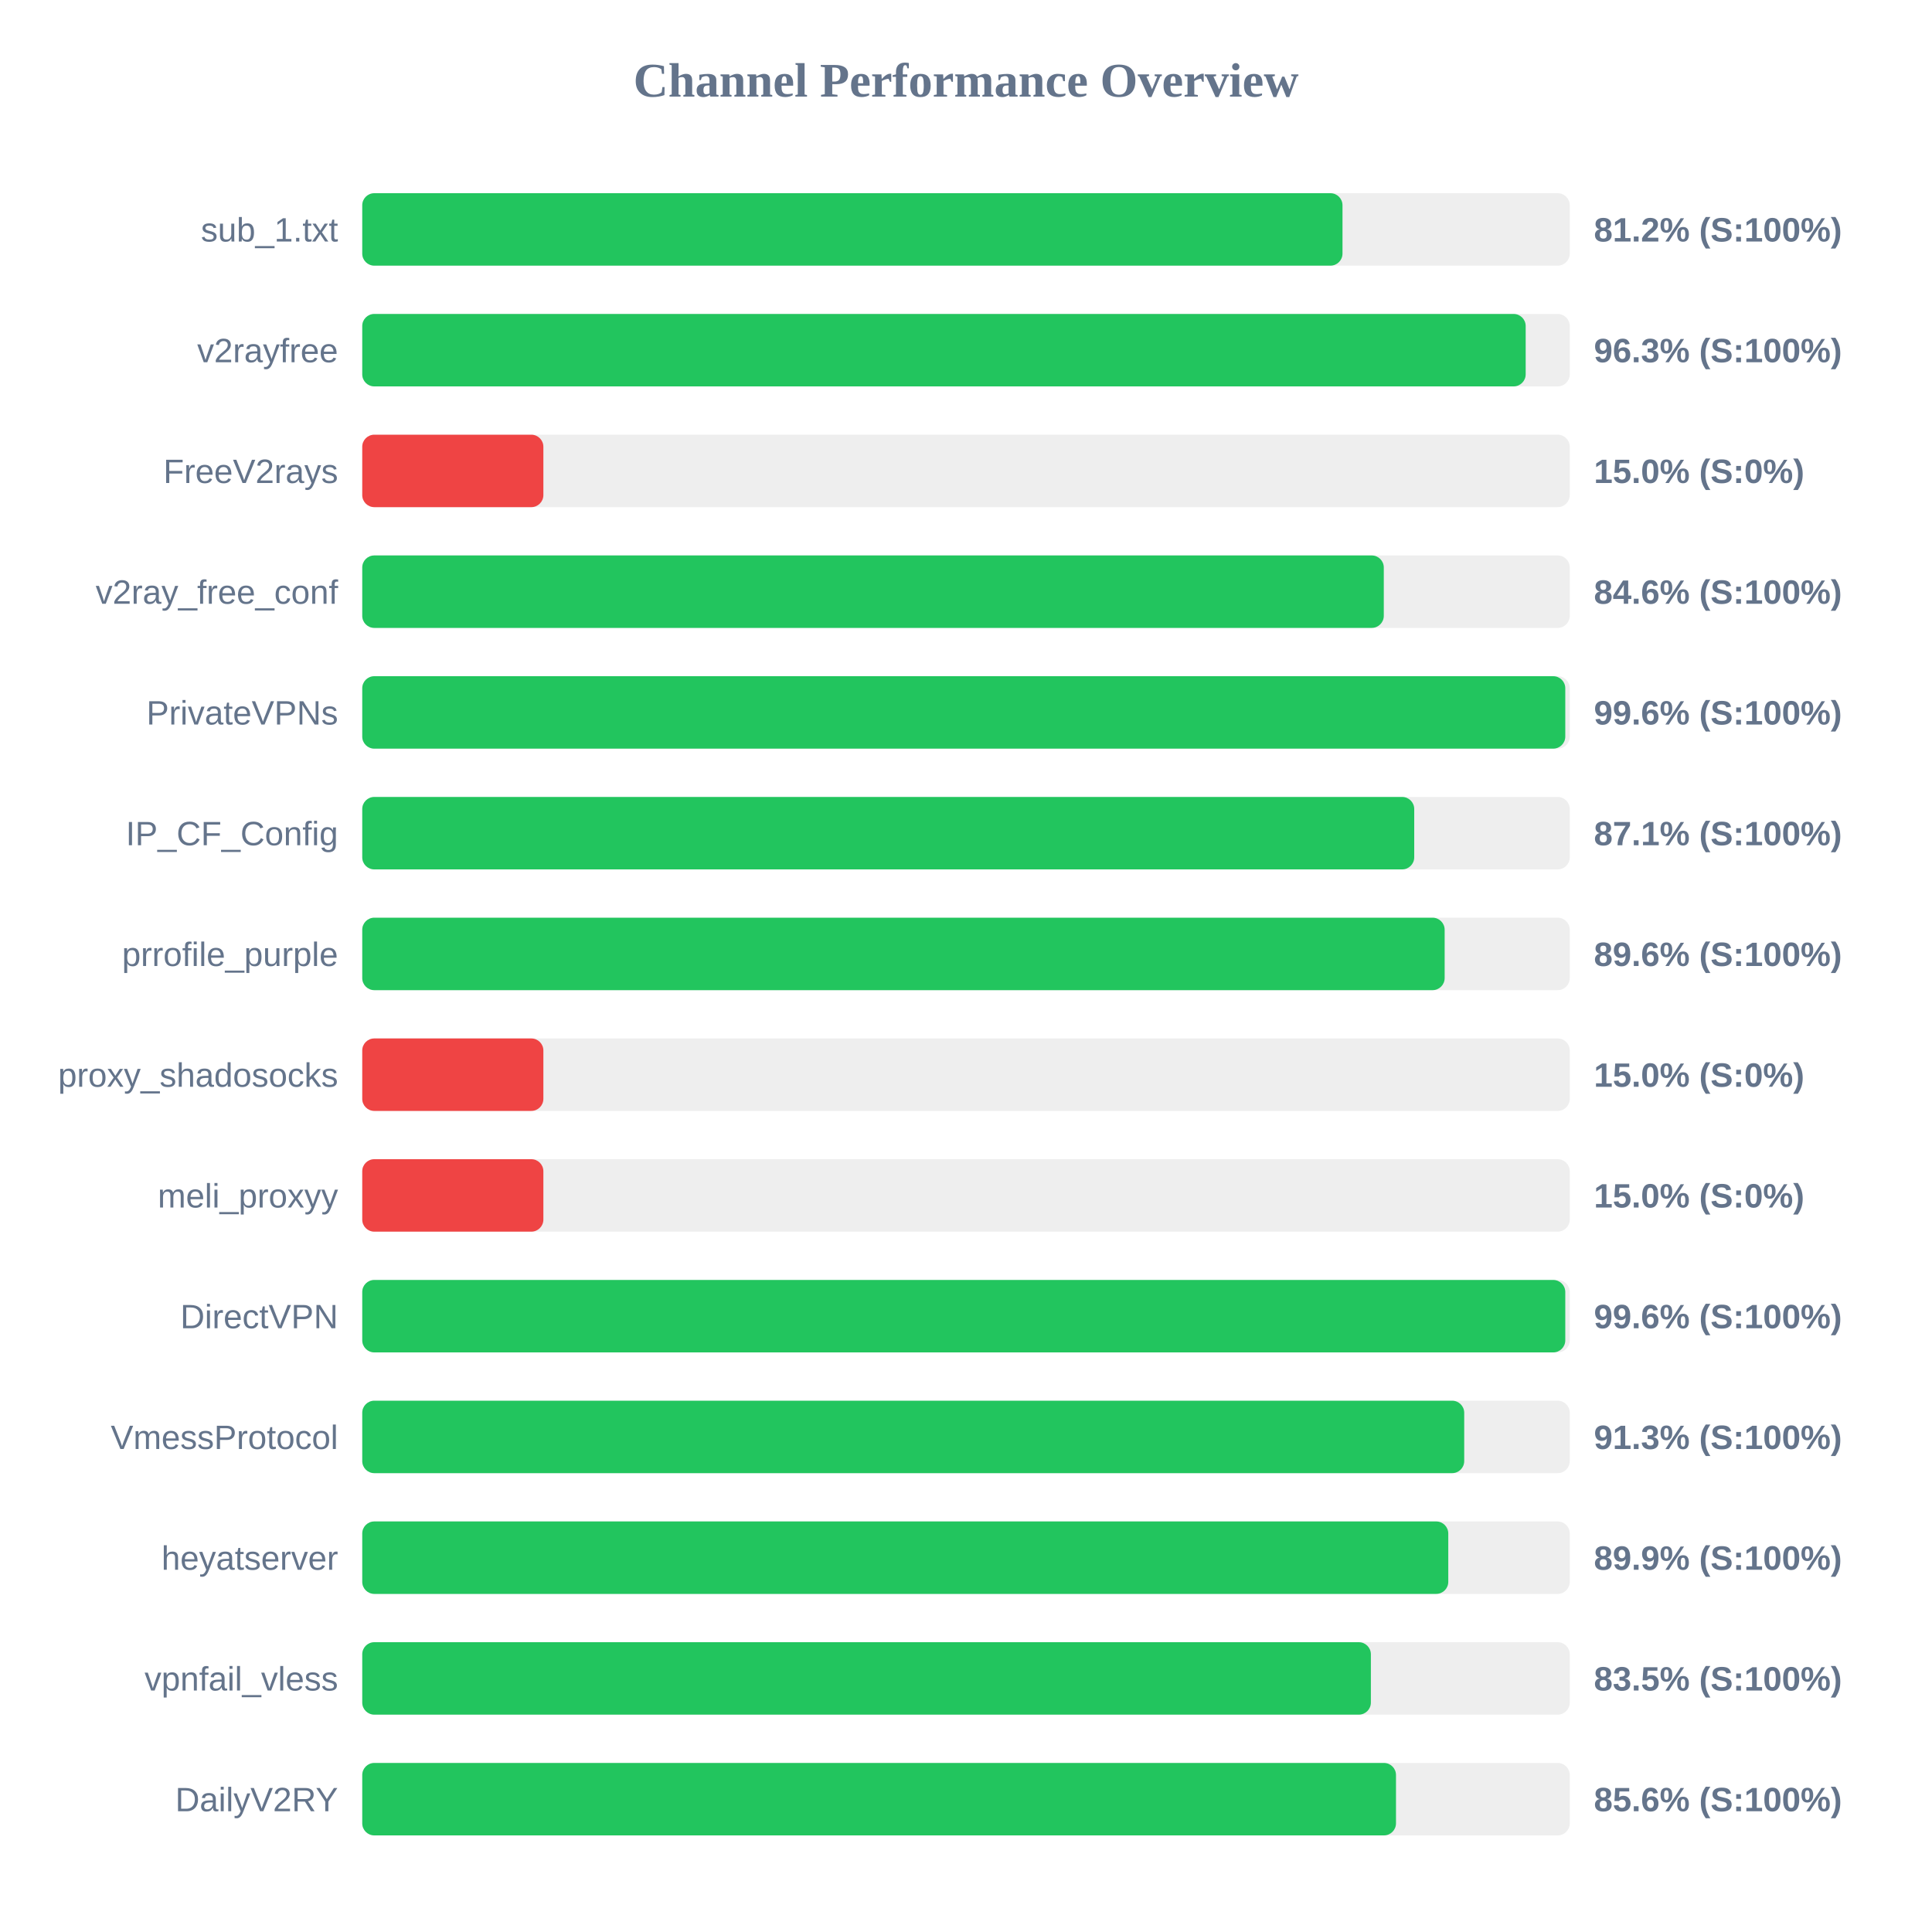
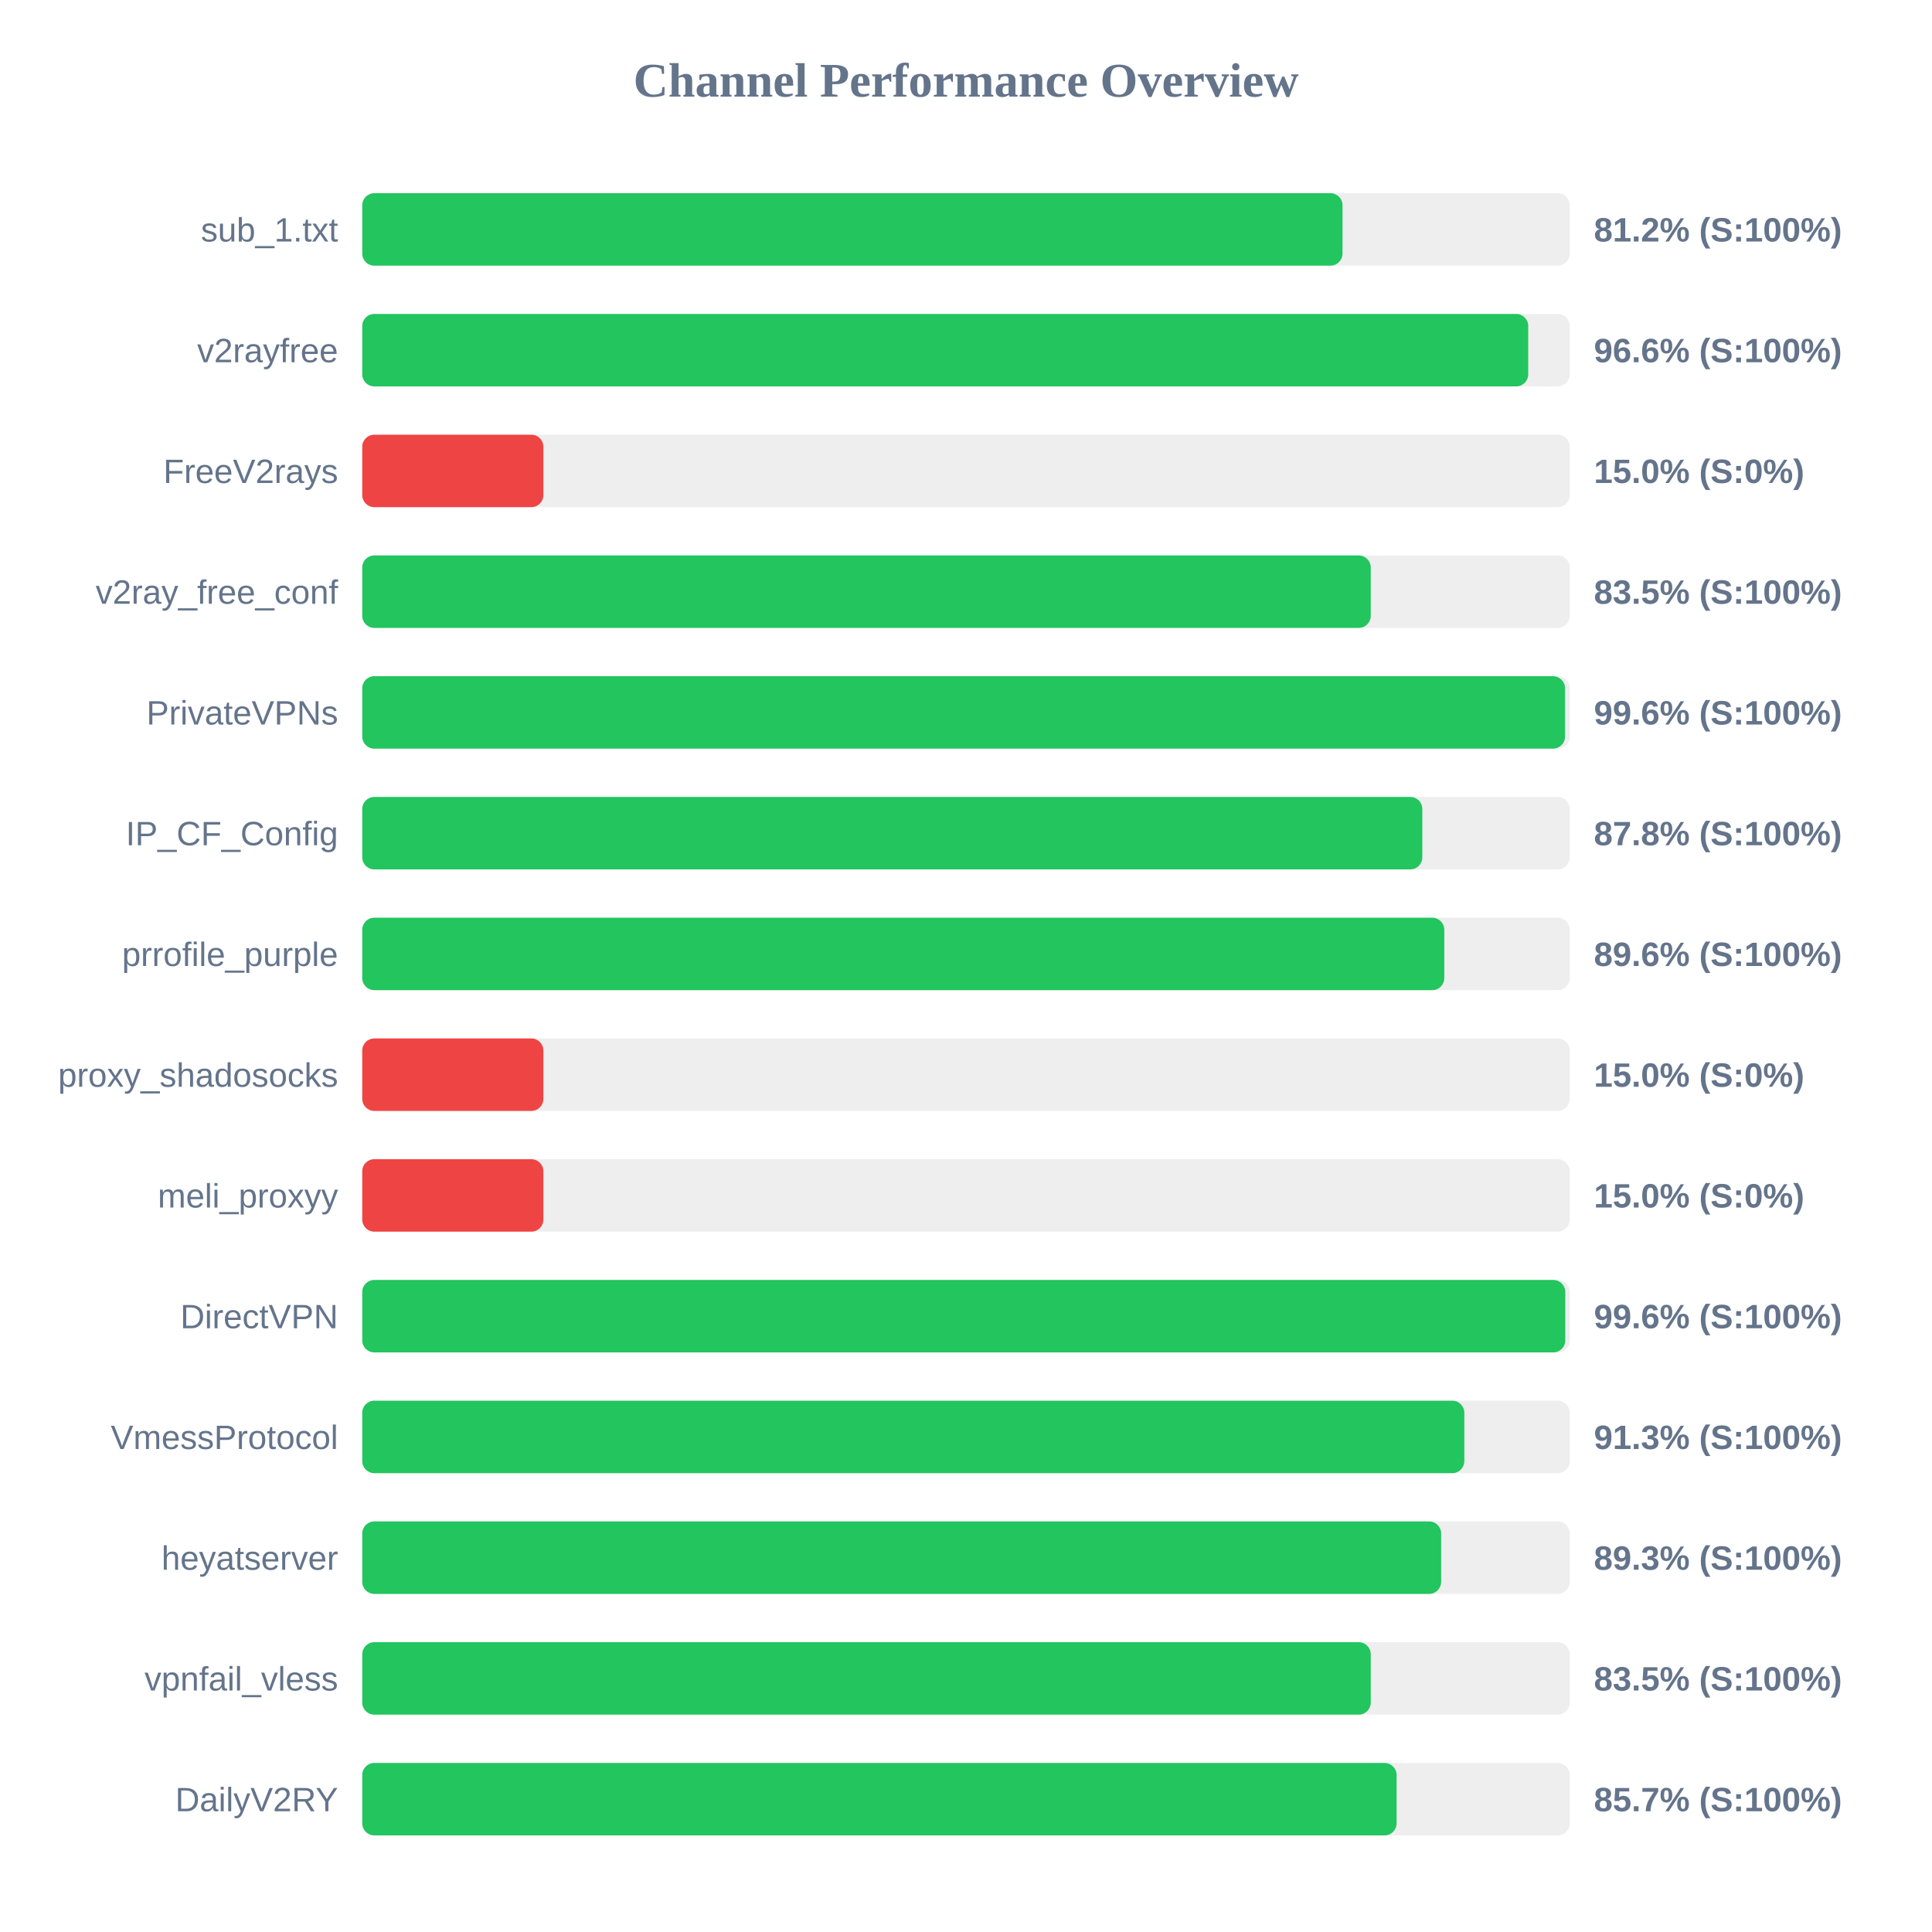
<svg xmlns="http://www.w3.org/2000/svg" width="800" height="800" version="1.1">
  <style>
        .row { font: 14px Arial; fill: #64748b; }
        .score { font: bold 14px Arial; fill: #64748b; }
    </style>
  <text x="400" y="40" text-anchor="middle" font-size="20px" font-weight="bold" fill="#64748b">Channel Performance Overview</text>
  <rect x="150" y="80" width="500" height="30" fill="#eee" rx="5" />
  <rect x="150" y="80" width="405.9" height="30" fill="#22c55e" rx="5" />
  <text x="140" y="100" text-anchor="end" class="row">sub_1.txt</text>
  <text x="660" y="100" text-anchor="start" class="score">81.2% (S:100%)</text>
  <rect x="150" y="130" width="500" height="30" fill="#eee" rx="5" />
-   <rect x="150" y="130" width="481.75" height="30" fill="#22c55e" rx="5" />
+   <rect x="150" y="130" width="482.8" height="30" fill="#22c55e" rx="5" />
  <text x="140" y="150" text-anchor="end" class="row">v2rayfree</text>
-   <text x="660" y="150" text-anchor="start" class="score">96.3% (S:100%)</text>
+   <text x="660" y="150" text-anchor="start" class="score">96.6% (S:100%)</text>
  <rect x="150" y="180" width="500" height="30" fill="#eee" rx="5" />
  <rect x="150" y="180" width="75.0" height="30" fill="#ef4444" rx="5" />
  <text x="140" y="200" text-anchor="end" class="row">FreeV2rays</text>
  <text x="660" y="200" text-anchor="start" class="score">15.0% (S:0%)</text>
  <rect x="150" y="230" width="500" height="30" fill="#eee" rx="5" />
-   <rect x="150" y="230" width="423.0" height="30" fill="#22c55e" rx="5" />
+   <rect x="150" y="230" width="417.6" height="30" fill="#22c55e" rx="5" />
  <text x="140" y="250" text-anchor="end" class="row">v2ray_free_conf</text>
-   <text x="660" y="250" text-anchor="start" class="score">84.6% (S:100%)</text>
+   <text x="660" y="250" text-anchor="start" class="score">83.5% (S:100%)</text>
  <rect x="150" y="280" width="500" height="30" fill="#eee" rx="5" />
-   <rect x="150" y="280" width="498.15" height="30" fill="#22c55e" rx="5" />
+   <rect x="150" y="280" width="498.05" height="30" fill="#22c55e" rx="5" />
  <text x="140" y="300" text-anchor="end" class="row">PrivateVPNs</text>
  <text x="660" y="300" text-anchor="start" class="score">99.6% (S:100%)</text>
  <rect x="150" y="330" width="500" height="30" fill="#eee" rx="5" />
-   <rect x="150" y="330" width="435.6" height="30" fill="#22c55e" rx="5" />
+   <rect x="150" y="330" width="438.95" height="30" fill="#22c55e" rx="5" />
  <text x="140" y="350" text-anchor="end" class="row">IP_CF_Config</text>
-   <text x="660" y="350" text-anchor="start" class="score">87.1% (S:100%)</text>
+   <text x="660" y="350" text-anchor="start" class="score">87.8% (S:100%)</text>
  <rect x="150" y="380" width="500" height="30" fill="#eee" rx="5" />
-   <rect x="150" y="380" width="448.2" height="30" fill="#22c55e" rx="5" />
+   <rect x="150" y="380" width="448.05" height="30" fill="#22c55e" rx="5" />
  <text x="140" y="400" text-anchor="end" class="row">prrofile_purple</text>
  <text x="660" y="400" text-anchor="start" class="score">89.6% (S:100%)</text>
  <rect x="150" y="430" width="500" height="30" fill="#eee" rx="5" />
  <rect x="150" y="430" width="75.0" height="30" fill="#ef4444" rx="5" />
  <text x="140" y="450" text-anchor="end" class="row">proxy_shadosocks</text>
  <text x="660" y="450" text-anchor="start" class="score">15.0% (S:0%)</text>
  <rect x="150" y="480" width="500" height="30" fill="#eee" rx="5" />
  <rect x="150" y="480" width="75.0" height="30" fill="#ef4444" rx="5" />
  <text x="140" y="500" text-anchor="end" class="row">meli_proxyy</text>
  <text x="660" y="500" text-anchor="start" class="score">15.0% (S:0%)</text>
  <rect x="150" y="530" width="500" height="30" fill="#eee" rx="5" />
  <rect x="150" y="530" width="498.15" height="30" fill="#22c55e" rx="5" />
  <text x="140" y="550" text-anchor="end" class="row">DirectVPN</text>
  <text x="660" y="550" text-anchor="start" class="score">99.6% (S:100%)</text>
  <rect x="150" y="580" width="500" height="30" fill="#eee" rx="5" />
-   <rect x="150" y="580" width="456.3" height="30" fill="#22c55e" rx="5" />
+   <rect x="150" y="580" width="456.35" height="30" fill="#22c55e" rx="5" />
  <text x="140" y="600" text-anchor="end" class="row">VmessProtocol</text>
  <text x="660" y="600" text-anchor="start" class="score">91.3% (S:100%)</text>
  <rect x="150" y="630" width="500" height="30" fill="#eee" rx="5" />
-   <rect x="150" y="630" width="449.7" height="30" fill="#22c55e" rx="5" />
+   <rect x="150" y="630" width="446.75" height="30" fill="#22c55e" rx="5" />
  <text x="140" y="650" text-anchor="end" class="row">heyatserver</text>
-   <text x="660" y="650" text-anchor="start" class="score">89.9% (S:100%)</text>
+   <text x="660" y="650" text-anchor="start" class="score">89.3% (S:100%)</text>
  <rect x="150" y="680" width="500" height="30" fill="#eee" rx="5" />
-   <rect x="150" y="680" width="417.65" height="30" fill="#22c55e" rx="5" />
+   <rect x="150" y="680" width="417.6" height="30" fill="#22c55e" rx="5" />
  <text x="140" y="700" text-anchor="end" class="row">vpnfail_vless</text>
  <text x="660" y="700" text-anchor="start" class="score">83.5% (S:100%)</text>
  <rect x="150" y="730" width="500" height="30" fill="#eee" rx="5" />
-   <rect x="150" y="730" width="428.05" height="30" fill="#22c55e" rx="5" />
+   <rect x="150" y="730" width="428.3" height="30" fill="#22c55e" rx="5" />
  <text x="140" y="750" text-anchor="end" class="row">DailyV2RY</text>
-   <text x="660" y="750" text-anchor="start" class="score">85.6% (S:100%)</text>
+   <text x="660" y="750" text-anchor="start" class="score">85.7% (S:100%)</text>
</svg>
